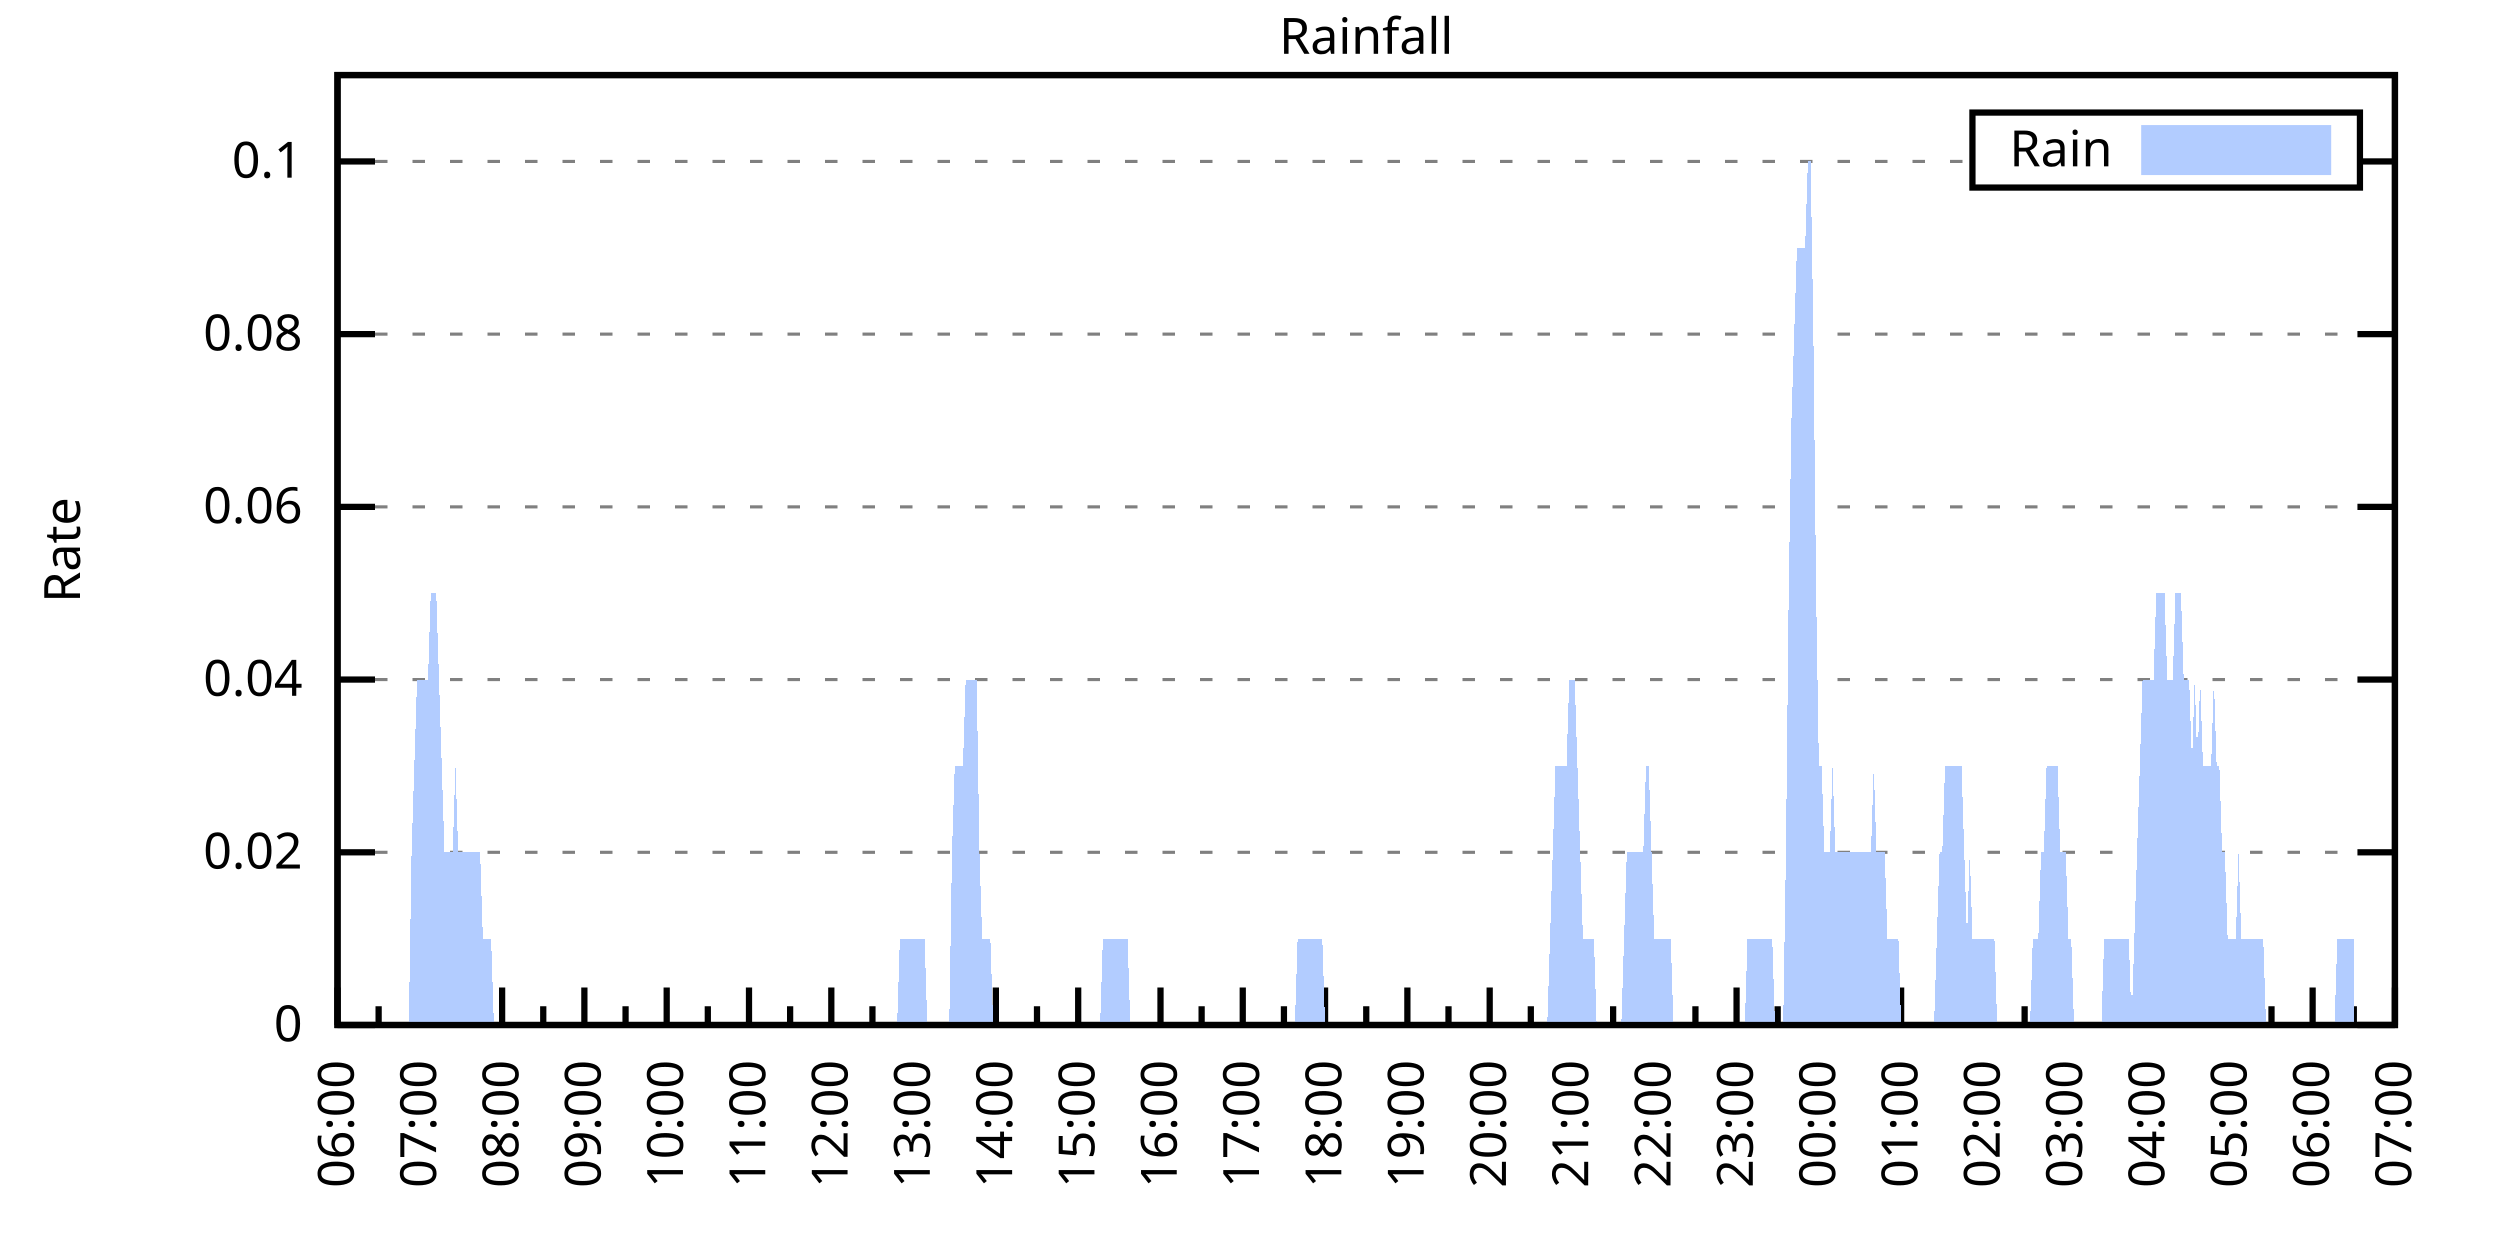
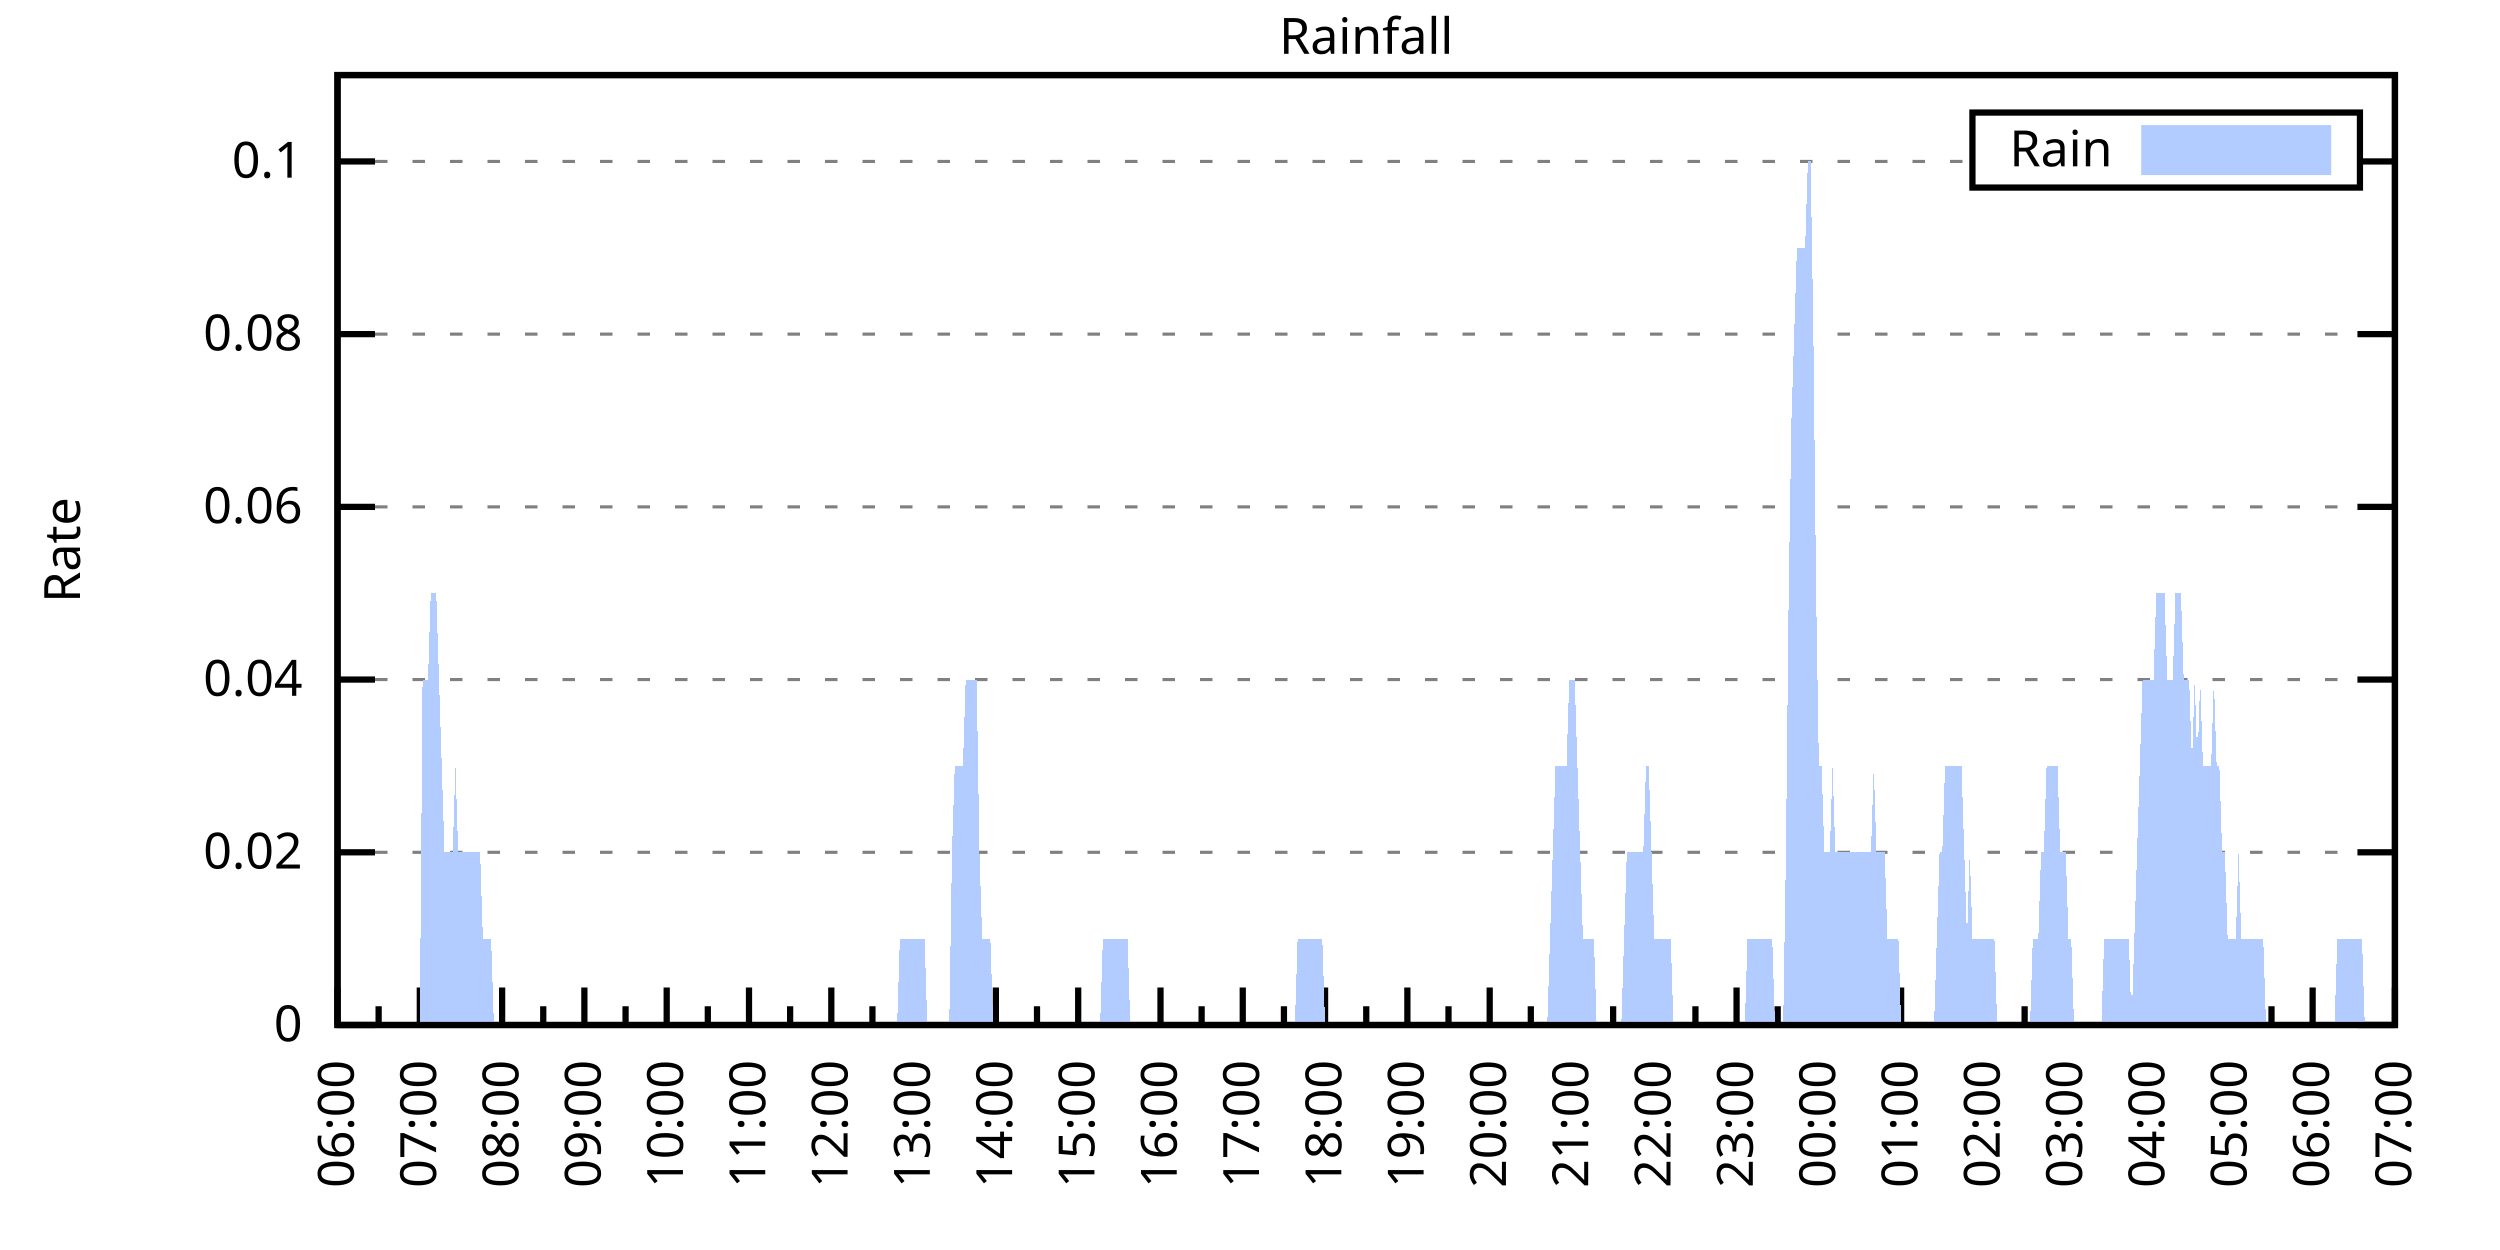
<svg xmlns="http://www.w3.org/2000/svg" xmlns:xlink="http://www.w3.org/1999/xlink" width="400" height="200" viewBox="0 0 400 200">
  <g id="gnuplot_canvas">
    <rect x="0" y="0" width="400" height="200" fill="none" />
    <defs>
      <circle id="gpDot" r="0.5" stroke-width="0.5" stroke="currentColor" />
      <path id="gpPt0" stroke-width="0.333" stroke="currentColor" d="M-1,0 h2 M0,-1 v2" />
      <path id="gpPt1" stroke-width="0.333" stroke="currentColor" d="M-1,-1 L1,1 M1,-1 L-1,1" />
      <path id="gpPt2" stroke-width="0.333" stroke="currentColor" d="M-1,0 L1,0 M0,-1 L0,1 M-1,-1 L1,1 M-1,1 L1,-1" />
      <rect id="gpPt3" stroke-width="0.333" stroke="currentColor" x="-1" y="-1" width="2" height="2" />
      <rect id="gpPt4" stroke-width="0.333" stroke="currentColor" fill="currentColor" x="-1" y="-1" width="2" height="2" />
      <circle id="gpPt5" stroke-width="0.333" stroke="currentColor" cx="0" cy="0" r="1" />
      <use xlink:href="#gpPt5" id="gpPt6" fill="currentColor" stroke="none" />
      <path id="gpPt7" stroke-width="0.333" stroke="currentColor" d="M0,-1.33 L-1.33,0.67 L1.33,0.67 z" />
      <use xlink:href="#gpPt7" id="gpPt8" fill="currentColor" stroke="none" />
      <use xlink:href="#gpPt7" id="gpPt9" stroke="currentColor" transform="rotate(180)" />
      <use xlink:href="#gpPt9" id="gpPt10" fill="currentColor" stroke="none" />
      <use xlink:href="#gpPt3" id="gpPt11" stroke="currentColor" transform="rotate(45)" />
      <use xlink:href="#gpPt11" id="gpPt12" fill="currentColor" stroke="none" />
      <path id="gpPt13" stroke-width="0.333" stroke="currentColor" d="M0,1.330 L1.265,0.411 L0.782,-1.067 L-0.782,-1.076 L-1.265,0.411 z" />
      <use xlink:href="#gpPt13" id="gpPt14" fill="currentColor" stroke="none" />
      <filter id="textbox" filterUnits="objectBoundingBox" x="0" y="0" height="1" width="1">
        <feFlood flood-color="white" flood-opacity="1" result="bgnd" />
        <feComposite in="SourceGraphic" in2="bgnd" operator="atop" />
      </filter>
      <filter id="greybox" filterUnits="objectBoundingBox" x="0" y="0" height="1" width="1">
        <feFlood flood-color="lightgrey" flood-opacity="1" result="grey" />
        <feComposite in="SourceGraphic" in2="grey" operator="atop" />
      </filter>
    </defs>
    <g fill="none" color="white" stroke="currentColor" stroke-width="1.00" stroke-linecap="butt" stroke-linejoin="miter">
</g>
    <g fill="none" color="black" stroke="currentColor" stroke-width="1.00" stroke-linecap="butt" stroke-linejoin="miter">
      <g stroke="none" shape-rendering="crispEdges">
        <polygon fill="rgb(255, 255, 255)" points="54.00,164.00 383.18,164.00 383.18,12.02 54.00,12.02 " />
      </g>
    </g>
    <g fill="none" color="black" stroke="currentColor" stroke-width="1.00" stroke-linecap="butt" stroke-linejoin="miter">
</g>
    <g fill="none" color="black" stroke="black" stroke-width="0.50" stroke-linecap="butt" stroke-linejoin="miter">
</g>
    <g fill="none" color="gray" stroke="currentColor" stroke-width="0.50" stroke-linecap="butt" stroke-linejoin="miter">
      <path stroke="gray" stroke-dasharray="2,4" class="gridline" d="M54.00,164.00 L383.19,164.00  " />
    </g>
    <g fill="none" color="gray" stroke="gray" stroke-width="1.00" stroke-linecap="butt" stroke-linejoin="miter">
</g>
    <g fill="none" color="black" stroke="currentColor" stroke-width="1.00" stroke-linecap="butt" stroke-linejoin="miter">
      <path stroke="black" d="M54.00,164.00 L60.00,164.00 M383.19,164.00 L377.19,164.00  " />
      <g transform="translate(48.40,166.60)" stroke="none" fill="black" font-family="Sans" font-size="8.00" text-anchor="end">
        <text>
          <tspan font-family="Sans"> 0</tspan>
        </text>
      </g>
    </g>
    <g fill="none" color="black" stroke="currentColor" stroke-width="1.00" stroke-linecap="butt" stroke-linejoin="miter">
</g>
    <g fill="none" color="black" stroke="black" stroke-width="0.50" stroke-linecap="butt" stroke-linejoin="miter">
</g>
    <g fill="none" color="gray" stroke="currentColor" stroke-width="0.50" stroke-linecap="butt" stroke-linejoin="miter">
      <path stroke="gray" stroke-dasharray="2,4" class="gridline" d="M54.00,136.37 L383.19,136.37  " />
    </g>
    <g fill="none" color="gray" stroke="gray" stroke-width="1.00" stroke-linecap="butt" stroke-linejoin="miter">
</g>
    <g fill="none" color="black" stroke="currentColor" stroke-width="1.00" stroke-linecap="butt" stroke-linejoin="miter">
      <path stroke="black" d="M54.00,136.37 L60.00,136.37 M383.19,136.37 L377.19,136.37  " />
      <g transform="translate(48.40,138.97)" stroke="none" fill="black" font-family="Sans" font-size="8.00" text-anchor="end">
        <text>
          <tspan font-family="Sans"> 0.02</tspan>
        </text>
      </g>
    </g>
    <g fill="none" color="black" stroke="currentColor" stroke-width="1.00" stroke-linecap="butt" stroke-linejoin="miter">
</g>
    <g fill="none" color="black" stroke="black" stroke-width="0.50" stroke-linecap="butt" stroke-linejoin="miter">
</g>
    <g fill="none" color="gray" stroke="currentColor" stroke-width="0.50" stroke-linecap="butt" stroke-linejoin="miter">
      <path stroke="gray" stroke-dasharray="2,4" class="gridline" d="M54.00,108.73 L383.19,108.73  " />
    </g>
    <g fill="none" color="gray" stroke="gray" stroke-width="1.00" stroke-linecap="butt" stroke-linejoin="miter">
</g>
    <g fill="none" color="black" stroke="currentColor" stroke-width="1.00" stroke-linecap="butt" stroke-linejoin="miter">
      <path stroke="black" d="M54.00,108.73 L60.00,108.73 M383.19,108.73 L377.19,108.73  " />
      <g transform="translate(48.40,111.33)" stroke="none" fill="black" font-family="Sans" font-size="8.00" text-anchor="end">
        <text>
          <tspan font-family="Sans"> 0.04</tspan>
        </text>
      </g>
    </g>
    <g fill="none" color="black" stroke="currentColor" stroke-width="1.00" stroke-linecap="butt" stroke-linejoin="miter">
</g>
    <g fill="none" color="black" stroke="black" stroke-width="0.50" stroke-linecap="butt" stroke-linejoin="miter">
</g>
    <g fill="none" color="gray" stroke="currentColor" stroke-width="0.50" stroke-linecap="butt" stroke-linejoin="miter">
      <path stroke="gray" stroke-dasharray="2,4" class="gridline" d="M54.00,81.10 L383.19,81.10  " />
    </g>
    <g fill="none" color="gray" stroke="gray" stroke-width="1.00" stroke-linecap="butt" stroke-linejoin="miter">
</g>
    <g fill="none" color="black" stroke="currentColor" stroke-width="1.00" stroke-linecap="butt" stroke-linejoin="miter">
      <path stroke="black" d="M54.00,81.10 L60.00,81.10 M383.19,81.10 L377.19,81.10  " />
      <g transform="translate(48.40,83.70)" stroke="none" fill="black" font-family="Sans" font-size="8.00" text-anchor="end">
        <text>
          <tspan font-family="Sans"> 0.06</tspan>
        </text>
      </g>
    </g>
    <g fill="none" color="black" stroke="currentColor" stroke-width="1.00" stroke-linecap="butt" stroke-linejoin="miter">
</g>
    <g fill="none" color="black" stroke="black" stroke-width="0.50" stroke-linecap="butt" stroke-linejoin="miter">
</g>
    <g fill="none" color="gray" stroke="currentColor" stroke-width="0.50" stroke-linecap="butt" stroke-linejoin="miter">
      <path stroke="gray" stroke-dasharray="2,4" class="gridline" d="M54.00,53.46 L383.19,53.46  " />
    </g>
    <g fill="none" color="gray" stroke="gray" stroke-width="1.00" stroke-linecap="butt" stroke-linejoin="miter">
</g>
    <g fill="none" color="black" stroke="currentColor" stroke-width="1.00" stroke-linecap="butt" stroke-linejoin="miter">
      <path stroke="black" d="M54.00,53.46 L60.00,53.46 M383.19,53.46 L377.19,53.46  " />
      <g transform="translate(48.40,56.06)" stroke="none" fill="black" font-family="Sans" font-size="8.00" text-anchor="end">
        <text>
          <tspan font-family="Sans"> 0.08</tspan>
        </text>
      </g>
    </g>
    <g fill="none" color="black" stroke="currentColor" stroke-width="1.00" stroke-linecap="butt" stroke-linejoin="miter">
</g>
    <g fill="none" color="black" stroke="black" stroke-width="0.50" stroke-linecap="butt" stroke-linejoin="miter">
</g>
    <g fill="none" color="gray" stroke="currentColor" stroke-width="0.50" stroke-linecap="butt" stroke-linejoin="miter">
      <path stroke="gray" stroke-dasharray="2,4" class="gridline" d="M54.00,25.83 L315.59,25.83 M377.59,25.83 L383.19,25.83  " />
    </g>
    <g fill="none" color="gray" stroke="gray" stroke-width="1.00" stroke-linecap="butt" stroke-linejoin="miter">
</g>
    <g fill="none" color="black" stroke="currentColor" stroke-width="1.00" stroke-linecap="butt" stroke-linejoin="miter">
      <path stroke="black" d="M54.00,25.83 L60.00,25.83 M383.19,25.83 L377.19,25.83  " />
      <g transform="translate(48.40,28.43)" stroke="none" fill="black" font-family="Sans" font-size="8.00" text-anchor="end">
        <text>
          <tspan font-family="Sans"> 0.1</tspan>
        </text>
      </g>
    </g>
    <g fill="none" color="black" stroke="currentColor" stroke-width="1.00" stroke-linecap="butt" stroke-linejoin="miter">
      <path stroke="black" d="M54.00,164.00 L54.00,158.00  " />
      <g transform="translate(56.60,169.60) rotate(270)" stroke="none" fill="black" font-family="Sans" font-size="8.00" text-anchor="end">
        <text>
          <tspan font-family="Sans">06:00</tspan>
        </text>
      </g>
    </g>
    <g fill="none" color="black" stroke="currentColor" stroke-width="1.00" stroke-linecap="butt" stroke-linejoin="miter">
      <path stroke="black" d="M60.58,164.00 L60.58,161.00 M67.17,164.00 L67.17,158.00  " />
      <g transform="translate(69.77,169.60) rotate(270)" stroke="none" fill="black" font-family="Sans" font-size="8.00" text-anchor="end">
        <text>
          <tspan font-family="Sans">07:00</tspan>
        </text>
      </g>
    </g>
    <g fill="none" color="black" stroke="currentColor" stroke-width="1.00" stroke-linecap="butt" stroke-linejoin="miter">
      <path stroke="black" d="M73.75,164.00 L73.75,161.00 M80.34,164.00 L80.34,158.00  " />
      <g transform="translate(82.94,169.60) rotate(270)" stroke="none" fill="black" font-family="Sans" font-size="8.00" text-anchor="end">
        <text>
          <tspan font-family="Sans">08:00</tspan>
        </text>
      </g>
    </g>
    <g fill="none" color="black" stroke="currentColor" stroke-width="1.00" stroke-linecap="butt" stroke-linejoin="miter">
      <path stroke="black" d="M86.92,164.00 L86.92,161.00 M93.50,164.00 L93.50,158.00  " />
      <g transform="translate(96.10,169.60) rotate(270)" stroke="none" fill="black" font-family="Sans" font-size="8.00" text-anchor="end">
        <text>
          <tspan font-family="Sans">09:00</tspan>
        </text>
      </g>
    </g>
    <g fill="none" color="black" stroke="currentColor" stroke-width="1.00" stroke-linecap="butt" stroke-linejoin="miter">
      <path stroke="black" d="M100.09,164.00 L100.09,161.00 M106.67,164.00 L106.67,158.00  " />
      <g transform="translate(109.27,169.60) rotate(270)" stroke="none" fill="black" font-family="Sans" font-size="8.00" text-anchor="end">
        <text>
          <tspan font-family="Sans">10:00</tspan>
        </text>
      </g>
    </g>
    <g fill="none" color="black" stroke="currentColor" stroke-width="1.00" stroke-linecap="butt" stroke-linejoin="miter">
      <path stroke="black" d="M113.25,164.00 L113.25,161.00 M119.84,164.00 L119.84,158.00  " />
      <g transform="translate(122.44,169.60) rotate(270)" stroke="none" fill="black" font-family="Sans" font-size="8.00" text-anchor="end">
        <text>
          <tspan font-family="Sans">11:00</tspan>
        </text>
      </g>
    </g>
    <g fill="none" color="black" stroke="currentColor" stroke-width="1.00" stroke-linecap="butt" stroke-linejoin="miter">
      <path stroke="black" d="M126.42,164.00 L126.42,161.00 M133.01,164.00 L133.01,158.00  " />
      <g transform="translate(135.61,169.60) rotate(270)" stroke="none" fill="black" font-family="Sans" font-size="8.00" text-anchor="end">
        <text>
          <tspan font-family="Sans">12:00</tspan>
        </text>
      </g>
    </g>
    <g fill="none" color="black" stroke="currentColor" stroke-width="1.00" stroke-linecap="butt" stroke-linejoin="miter">
      <path stroke="black" d="M139.59,164.00 L139.59,161.00 M146.17,164.00 L146.17,158.00  " />
      <g transform="translate(148.77,169.60) rotate(270)" stroke="none" fill="black" font-family="Sans" font-size="8.00" text-anchor="end">
        <text>
          <tspan font-family="Sans">13:00</tspan>
        </text>
      </g>
    </g>
    <g fill="none" color="black" stroke="currentColor" stroke-width="1.00" stroke-linecap="butt" stroke-linejoin="miter">
      <path stroke="black" d="M152.76,164.00 L152.76,161.00 M159.34,164.00 L159.34,158.00  " />
      <g transform="translate(161.94,169.60) rotate(270)" stroke="none" fill="black" font-family="Sans" font-size="8.00" text-anchor="end">
        <text>
          <tspan font-family="Sans">14:00</tspan>
        </text>
      </g>
    </g>
    <g fill="none" color="black" stroke="currentColor" stroke-width="1.00" stroke-linecap="butt" stroke-linejoin="miter">
      <path stroke="black" d="M165.92,164.00 L165.92,161.00 M172.51,164.00 L172.51,158.00  " />
      <g transform="translate(175.11,169.60) rotate(270)" stroke="none" fill="black" font-family="Sans" font-size="8.00" text-anchor="end">
        <text>
          <tspan font-family="Sans">15:00</tspan>
        </text>
      </g>
    </g>
    <g fill="none" color="black" stroke="currentColor" stroke-width="1.00" stroke-linecap="butt" stroke-linejoin="miter">
      <path stroke="black" d="M179.09,164.00 L179.09,161.00 M185.68,164.00 L185.68,158.00  " />
      <g transform="translate(188.28,169.60) rotate(270)" stroke="none" fill="black" font-family="Sans" font-size="8.00" text-anchor="end">
        <text>
          <tspan font-family="Sans">16:00</tspan>
        </text>
      </g>
    </g>
    <g fill="none" color="black" stroke="currentColor" stroke-width="1.00" stroke-linecap="butt" stroke-linejoin="miter">
      <path stroke="black" d="M192.26,164.00 L192.26,161.00 M198.84,164.00 L198.84,158.00  " />
      <g transform="translate(201.44,169.60) rotate(270)" stroke="none" fill="black" font-family="Sans" font-size="8.00" text-anchor="end">
        <text>
          <tspan font-family="Sans">17:00</tspan>
        </text>
      </g>
    </g>
    <g fill="none" color="black" stroke="currentColor" stroke-width="1.00" stroke-linecap="butt" stroke-linejoin="miter">
      <path stroke="black" d="M205.43,164.00 L205.43,161.00 M212.01,164.00 L212.01,158.00  " />
      <g transform="translate(214.61,169.60) rotate(270)" stroke="none" fill="black" font-family="Sans" font-size="8.00" text-anchor="end">
        <text>
          <tspan font-family="Sans">18:00</tspan>
        </text>
      </g>
    </g>
    <g fill="none" color="black" stroke="currentColor" stroke-width="1.00" stroke-linecap="butt" stroke-linejoin="miter">
      <path stroke="black" d="M218.60,164.00 L218.60,161.00 M225.18,164.00 L225.18,158.00  " />
      <g transform="translate(227.78,169.60) rotate(270)" stroke="none" fill="black" font-family="Sans" font-size="8.00" text-anchor="end">
        <text>
          <tspan font-family="Sans">19:00</tspan>
        </text>
      </g>
    </g>
    <g fill="none" color="black" stroke="currentColor" stroke-width="1.00" stroke-linecap="butt" stroke-linejoin="miter">
      <path stroke="black" d="M231.76,164.00 L231.76,161.00 M238.35,164.00 L238.35,158.00  " />
      <g transform="translate(240.95,169.60) rotate(270)" stroke="none" fill="black" font-family="Sans" font-size="8.00" text-anchor="end">
        <text>
          <tspan font-family="Sans">20:00</tspan>
        </text>
      </g>
    </g>
    <g fill="none" color="black" stroke="currentColor" stroke-width="1.00" stroke-linecap="butt" stroke-linejoin="miter">
      <path stroke="black" d="M244.93,164.00 L244.93,161.00 M251.51,164.00 L251.51,158.00  " />
      <g transform="translate(254.11,169.60) rotate(270)" stroke="none" fill="black" font-family="Sans" font-size="8.00" text-anchor="end">
        <text>
          <tspan font-family="Sans">21:00</tspan>
        </text>
      </g>
    </g>
    <g fill="none" color="black" stroke="currentColor" stroke-width="1.00" stroke-linecap="butt" stroke-linejoin="miter">
      <path stroke="black" d="M258.10,164.00 L258.10,161.00 M264.68,164.00 L264.68,158.00  " />
      <g transform="translate(267.28,169.60) rotate(270)" stroke="none" fill="black" font-family="Sans" font-size="8.00" text-anchor="end">
        <text>
          <tspan font-family="Sans">22:00</tspan>
        </text>
      </g>
    </g>
    <g fill="none" color="black" stroke="currentColor" stroke-width="1.00" stroke-linecap="butt" stroke-linejoin="miter">
      <path stroke="black" d="M271.27,164.00 L271.27,161.00 M277.85,164.00 L277.85,158.00  " />
      <g transform="translate(280.45,169.60) rotate(270)" stroke="none" fill="black" font-family="Sans" font-size="8.00" text-anchor="end">
        <text>
          <tspan font-family="Sans">23:00</tspan>
        </text>
      </g>
    </g>
    <g fill="none" color="black" stroke="currentColor" stroke-width="1.00" stroke-linecap="butt" stroke-linejoin="miter">
      <path stroke="black" d="M284.43,164.00 L284.43,161.00 M291.02,164.00 L291.02,158.00  " />
      <g transform="translate(293.62,169.60) rotate(270)" stroke="none" fill="black" font-family="Sans" font-size="8.00" text-anchor="end">
        <text>
          <tspan font-family="Sans">00:00</tspan>
        </text>
      </g>
    </g>
    <g fill="none" color="black" stroke="currentColor" stroke-width="1.00" stroke-linecap="butt" stroke-linejoin="miter">
      <path stroke="black" d="M297.60,164.00 L297.60,161.00 M304.18,164.00 L304.18,158.00  " />
      <g transform="translate(306.78,169.60) rotate(270)" stroke="none" fill="black" font-family="Sans" font-size="8.00" text-anchor="end">
        <text>
          <tspan font-family="Sans">01:00</tspan>
        </text>
      </g>
    </g>
    <g fill="none" color="black" stroke="currentColor" stroke-width="1.00" stroke-linecap="butt" stroke-linejoin="miter">
      <path stroke="black" d="M310.77,164.00 L310.77,161.00 M317.35,164.00 L317.35,158.00  " />
      <g transform="translate(319.95,169.60) rotate(270)" stroke="none" fill="black" font-family="Sans" font-size="8.00" text-anchor="end">
        <text>
          <tspan font-family="Sans">02:00</tspan>
        </text>
      </g>
    </g>
    <g fill="none" color="black" stroke="currentColor" stroke-width="1.00" stroke-linecap="butt" stroke-linejoin="miter">
      <path stroke="black" d="M323.94,164.00 L323.94,161.00 M330.52,164.00 L330.52,158.00  " />
      <g transform="translate(333.12,169.60) rotate(270)" stroke="none" fill="black" font-family="Sans" font-size="8.00" text-anchor="end">
        <text>
          <tspan font-family="Sans">03:00</tspan>
        </text>
      </g>
    </g>
    <g fill="none" color="black" stroke="currentColor" stroke-width="1.00" stroke-linecap="butt" stroke-linejoin="miter">
      <path stroke="black" d="M337.10,164.00 L337.10,161.00 M343.69,164.00 L343.69,158.00  " />
      <g transform="translate(346.29,169.60) rotate(270)" stroke="none" fill="black" font-family="Sans" font-size="8.00" text-anchor="end">
        <text>
          <tspan font-family="Sans">04:00</tspan>
        </text>
      </g>
    </g>
    <g fill="none" color="black" stroke="currentColor" stroke-width="1.00" stroke-linecap="butt" stroke-linejoin="miter">
      <path stroke="black" d="M350.27,164.00 L350.27,161.00 M356.85,164.00 L356.85,158.00  " />
      <g transform="translate(359.45,169.60) rotate(270)" stroke="none" fill="black" font-family="Sans" font-size="8.00" text-anchor="end">
        <text>
          <tspan font-family="Sans">05:00</tspan>
        </text>
      </g>
    </g>
    <g fill="none" color="black" stroke="currentColor" stroke-width="1.00" stroke-linecap="butt" stroke-linejoin="miter">
      <path stroke="black" d="M363.44,164.00 L363.44,161.00 M370.02,164.00 L370.02,158.00  " />
      <g transform="translate(372.62,169.60) rotate(270)" stroke="none" fill="black" font-family="Sans" font-size="8.00" text-anchor="end">
        <text>
          <tspan font-family="Sans">06:00</tspan>
        </text>
      </g>
    </g>
    <g fill="none" color="black" stroke="currentColor" stroke-width="1.00" stroke-linecap="butt" stroke-linejoin="miter">
      <path stroke="black" d="M376.61,164.00 L376.61,161.00 M383.19,164.00 L383.19,158.00  " />
      <g transform="translate(385.79,169.60) rotate(270)" stroke="none" fill="black" font-family="Sans" font-size="8.00" text-anchor="end">
        <text>
          <tspan font-family="Sans">07:00</tspan>
        </text>
      </g>
    </g>
    <g fill="none" color="black" stroke="currentColor" stroke-width="1.00" stroke-linecap="butt" stroke-linejoin="miter">
</g>
    <g fill="none" color="black" stroke="currentColor" stroke-width="1.00" stroke-linecap="butt" stroke-linejoin="miter">
      <path stroke="black" d="M54.00,12.01 L54.00,164.00 L383.19,164.00 L383.19,12.01 L54.00,12.01 Z  " />
    </g>
    <g fill="none" color="black" stroke="currentColor" stroke-width="1.00" stroke-linecap="butt" stroke-linejoin="miter">
      <g transform="translate(12.80,88.01) rotate(270)" stroke="none" fill="black" font-family="Sans" font-size="8.00" text-anchor="middle">
        <text>
          <tspan font-family="Sans">Rate</tspan>
        </text>
      </g>
    </g>
    <g fill="none" color="black" stroke="currentColor" stroke-width="1.00" stroke-linecap="butt" stroke-linejoin="miter">
</g>
    <g fill="none" color="black" stroke="currentColor" stroke-width="1.00" stroke-linecap="butt" stroke-linejoin="miter">
      <path stroke="black" d="M315.59,30.01 L315.59,18.01 L377.59,18.01 L377.59,30.01 L315.59,30.01 Z  " />
    </g>
    <g id="Rainfall_plot_1">
      <g fill="none" color="white" stroke="black" stroke-width="2.00" stroke-linecap="butt" stroke-linejoin="miter">
</g>
      <g fill="none" color="black" stroke="currentColor" stroke-width="2.00" stroke-linecap="butt" stroke-linejoin="miter">
        <g transform="translate(337.99,26.61)" stroke="none" fill="black" font-family="Sans" font-size="8.00" text-anchor="end">
          <text>
            <tspan font-family="Sans">Rain</tspan>
          </text>
        </g>
      </g>
      <g fill="none" color="black" stroke="currentColor" stroke-width="2.00" stroke-linecap="butt" stroke-linejoin="miter">
        <g stroke="none" shape-rendering="crispEdges">
          <polygon fill="rgb(178, 204, 255)" points="343.59,27.01 371.99,27.01 371.99,21.01 343.59,21.01 " />
        </g>
        <path stroke="rgb(178, 204, 255)" d="M343.59,27.01 L371.99,27.01 L371.99,21.01 L343.59,21.01 L343.59,27.01 Z  " />
      </g>
      <g fill="none" color="black" stroke="currentColor" stroke-width="2.00" stroke-linecap="butt" stroke-linejoin="miter">
        <g stroke="none" shape-rendering="crispEdges">
-           <polygon fill="rgb(178, 204, 255)" points="61.02,164.00 61.46,164.00 61.90,164.00 62.34,164.00 62.78,164.00 63.22,164.00 63.66,164.00 64.10,164.00 64.53,164.00 64.97,164.00 65.41,164.00 65.85,136.37 66.29,122.55 66.73,108.73 67.17,108.73 67.61,108.73 68.05,108.73 68.48,108.73 68.92,94.91 69.36,94.91 69.80,94.91 70.24,108.73 70.68,122.55 71.12,136.37 71.56,136.37 72.00,136.37 72.43,136.37 72.87,122.55 73.31,136.37 73.75,136.37 74.19,136.37 74.63,136.37 75.07,136.37 75.51,136.37 75.95,136.37 76.38,136.37 76.82,136.37 77.26,150.18 77.70,150.18 78.14,150.18 78.58,150.18 79.02,164.00 79.46,164.00 79.90,164.00 80.34,164.00 80.77,164.00 81.21,164.00 81.65,164.00 82.09,164.00 82.53,164.00 82.97,164.00 83.41,164.00 83.85,164.00 84.29,164.00 84.72,164.00 85.16,164.00 85.60,164.00 86.04,164.00 86.48,164.00 86.92,164.00 87.36,164.00 87.80,164.00 88.24,164.00 88.67,164.00 89.11,164.00 89.55,164.00 89.99,164.00 90.43,164.00 90.87,164.00 91.31,164.00 91.75,164.00 92.19,164.00 92.62,164.00 93.06,164.00 93.50,164.00 93.94,164.00 94.38,164.00 94.82,164.00 95.26,164.00 95.70,164.00 96.14,164.00 96.58,164.00 97.01,164.00 97.45,164.00 97.89,164.00 98.33,164.00 98.77,164.00 99.21,164.00 99.65,164.00 100.09,164.00 100.53,164.00 100.96,164.00 101.40,164.00 101.84,164.00 102.28,164.00 102.72,164.00 103.16,164.00 103.60,164.00 104.04,164.00 104.48,164.00 104.91,164.00 105.35,164.00 105.79,164.00 106.23,164.00 106.67,164.00 107.11,164.00 107.55,164.00 107.99,164.00 108.43,164.00 108.87,164.00 109.30,164.00 109.74,164.00 110.18,164.00 110.62,164.00 111.06,164.00 111.50,164.00 111.94,164.00 112.38,164.00 112.82,164.00 113.25,164.00 113.69,164.00 114.13,164.00 114.57,164.00 115.01,164.00 115.45,164.00 115.89,164.00 116.33,164.00 116.77,164.00 117.20,164.00 117.64,164.00 118.08,164.00 118.52,164.00 118.96,164.00 119.40,164.00 119.84,164.00 120.28,164.00 120.72,164.00 121.15,164.00 121.59,164.00 122.03,164.00 122.47,164.00 122.91,164.00 123.35,164.00 123.79,164.00 124.23,164.00 124.67,164.00 125.11,164.00 125.54,164.00 125.98,164.00 126.42,164.00 126.86,164.00 127.30,164.00 127.74,164.00 128.18,164.00 128.62,164.00 129.06,164.00 129.49,164.00 129.93,164.00 130.37,164.00 130.81,164.00 131.25,164.00 131.69,164.00 132.13,164.00 132.57,164.00 133.01,164.00 133.44,164.00 133.88,164.00 134.32,164.00 134.76,164.00 135.20,164.00 135.64,164.00 136.08,164.00 136.52,164.00 136.96,164.00 137.39,164.00 137.83,164.00 138.27,164.00 138.71,164.00 139.15,164.00 139.59,164.00 140.03,164.00 140.47,164.00 140.91,164.00 141.35,164.00 141.78,164.00 142.22,164.00 142.66,164.00 143.10,164.00 143.54,164.00 143.98,150.18 144.42,150.18 144.86,150.18 145.30,150.18 145.73,150.18 146.17,150.18 146.61,150.18 147.05,150.18 147.49,150.18 147.93,150.18 148.37,164.00 148.81,164.00 149.25,164.00 149.68,164.00 150.12,164.00 150.56,164.00 151.00,164.00 151.44,164.00 151.88,164.00 152.32,136.37 152.76,122.55 153.20,122.55 153.63,122.55 154.07,122.55 154.51,108.73 154.95,108.73 155.39,108.73 155.83,108.73 156.27,108.73 156.71,136.37 157.15,150.18 157.59,150.18 158.02,150.18 158.46,150.18 158.90,164.00 159.34,164.00 159.78,164.00 160.22,164.00 160.66,164.00 161.10,164.00 161.54,164.00 161.97,164.00 162.41,164.00 162.85,164.00 163.29,164.00 163.73,164.00 164.17,164.00 164.61,164.00 165.05,164.00 165.49,164.00 165.92,164.00 166.36,164.00 166.80,164.00 167.24,164.00 167.68,164.00 168.12,164.00 168.56,164.00 169.00,164.00 169.44,164.00 169.87,164.00 170.31,164.00 170.75,164.00 171.19,164.00 171.63,164.00 172.07,164.00 172.51,164.00 172.95,164.00 173.39,164.00 173.83,164.00 174.26,164.00 174.70,164.00 175.14,164.00 175.58,164.00 176.02,164.00 176.46,150.18 176.90,150.18 177.34,150.18 177.78,150.18 178.21,150.18 178.65,150.18 179.09,150.18 179.53,150.18 179.97,150.18 180.41,150.18 180.85,164.00 181.29,164.00 181.73,164.00 182.16,164.00 182.60,164.00 183.04,164.00 183.48,164.00 183.92,164.00 184.36,164.00 184.80,164.00 185.24,164.00 185.68,164.00 186.11,164.00 186.55,164.00 186.99,164.00 187.43,164.00 187.87,164.00 188.31,164.00 188.75,164.00 189.19,164.00 189.63,164.00 190.07,164.00 190.50,164.00 190.94,164.00 191.38,164.00 191.82,164.00 192.26,164.00 192.70,164.00 193.14,164.00 193.58,164.00 194.02,164.00 194.45,164.00 194.89,164.00 195.33,164.00 195.77,164.00 196.21,164.00 196.65,164.00 197.09,164.00 197.53,164.00 197.97,164.00 198.40,164.00 198.84,164.00 199.28,164.00 199.72,164.00 200.16,164.00 200.60,164.00 201.04,164.00 201.48,164.00 201.92,164.00 202.35,164.00 202.79,164.00 203.23,164.00 203.67,164.00 204.11,164.00 204.55,164.00 204.99,164.00 205.43,164.00 205.87,164.00 206.31,164.00 206.74,164.00 207.18,164.00 207.62,150.18 208.06,150.18 208.50,150.18 208.94,150.18 209.38,150.18 209.82,150.18 210.26,150.18 210.69,150.18 211.13,150.18 211.57,150.18 212.01,164.00 212.45,164.00 212.89,164.00 213.33,164.00 213.77,164.00 214.21,164.00 214.64,164.00 215.08,164.00 215.52,164.00 215.96,164.00 216.40,164.00 216.84,164.00 217.28,164.00 217.72,164.00 218.16,164.00 218.60,164.00 219.03,164.00 219.47,164.00 219.91,164.00 220.35,164.00 220.79,164.00 221.23,164.00 221.67,164.00 222.11,164.00 222.55,164.00 222.98,164.00 223.42,164.00 223.86,164.00 224.30,164.00 224.74,164.00 225.18,164.00 225.62,164.00 226.06,164.00 226.50,164.00 226.93,164.00 227.37,164.00 227.81,164.00 228.25,164.00 228.69,164.00 229.13,164.00 229.57,164.00 230.01,164.00 230.45,164.00 230.88,164.00 231.32,164.00 231.76,164.00 232.20,164.00 232.64,164.00 233.08,164.00 233.52,164.00 233.96,164.00 234.40,164.00 234.84,164.00 235.27,164.00 235.71,164.00 236.15,164.00 236.59,164.00 237.03,164.00 237.47,164.00 237.91,164.00 238.35,164.00 238.79,164.00 239.22,164.00 239.66,164.00 240.10,164.00 240.54,164.00 240.98,164.00 241.42,164.00 241.86,164.00 242.30,164.00 242.74,164.00 243.17,164.00 243.61,164.00 244.05,164.00 244.49,164.00 244.93,164.00 245.37,164.00 245.81,164.00 246.25,164.00 246.69,164.00 247.12,164.00 247.56,164.00 248.00,150.18 248.44,136.37 248.88,122.55 249.32,122.55 249.76,122.55 250.20,122.55 250.64,122.55 251.08,108.73 251.51,108.73 251.95,108.73 252.39,122.55 252.83,136.37 253.27,150.18 253.71,150.18 254.15,150.18 254.59,150.18 255.03,150.18 255.46,164.00 255.90,164.00 256.34,164.00 256.78,164.00 257.22,164.00 257.66,164.00 258.10,164.00 258.54,164.00 258.98,164.00 259.41,164.00 259.85,150.18 260.29,136.37 260.73,136.37 261.17,136.37 261.61,136.37 262.05,136.37 262.49,136.37 262.93,136.37 263.36,122.55 263.80,122.55 264.24,136.37 264.68,150.18 265.12,150.18 265.56,150.18 266.00,150.18 266.44,150.18 266.88,150.18 267.32,150.18 267.75,164.00 268.19,164.00 268.63,164.00 269.07,164.00 269.51,164.00 269.95,164.00 270.39,164.00 270.83,164.00 271.27,164.00 271.70,164.00 272.14,164.00 272.58,164.00 273.02,164.00 273.46,164.00 273.90,164.00 274.34,164.00 274.78,164.00 275.22,164.00 275.65,164.00 276.09,164.00 276.53,164.00 276.97,164.00 277.41,164.00 277.85,164.00 278.29,164.00 278.73,164.00 279.17,164.00 279.60,150.18 280.04,150.18 280.48,150.18 280.92,150.18 281.36,150.18 281.80,150.18 282.24,150.18 282.68,150.18 283.12,150.18 283.56,150.18 283.99,164.00 284.43,164.00 284.87,164.00 285.31,164.00 285.75,136.37 286.19,94.91 286.63,67.28 287.07,53.46 287.51,39.64 287.94,39.64 288.38,39.64 288.82,39.64 289.26,25.83 289.70,25.83 290.14,53.46 290.58,94.91 291.02,122.55 291.46,122.55 291.89,136.37 292.33,136.37 292.77,136.37 293.21,122.55 293.65,136.37 294.09,136.37 294.53,136.37 294.97,136.37 295.41,136.37 295.84,136.37 296.28,136.37 296.72,136.37 297.16,136.37 297.60,136.37 298.04,136.37 298.48,136.37 298.92,136.37 299.36,136.37 299.80,122.55 300.23,136.37 300.67,136.37 301.11,136.37 301.55,136.37 301.99,150.18 302.43,150.18 302.87,150.18 303.31,150.18 303.75,150.18 304.18,164.00 304.62,164.00 305.06,164.00 305.50,164.00 305.94,164.00 306.38,164.00 306.82,164.00 307.26,164.00 307.70,164.00 308.13,164.00 308.57,164.00 309.01,164.00 309.45,164.00 309.89,150.18 310.33,136.37 310.77,136.37 311.21,122.55 311.65,122.55 312.08,122.55 312.52,122.55 312.96,122.55 313.40,122.55 313.84,122.55 314.28,136.37 314.72,150.18 315.16,136.37 315.60,150.18 316.04,150.18 316.47,150.18 316.91,150.18 317.35,150.18 317.79,150.18 318.23,150.18 318.67,150.18 319.11,150.18 319.55,164.00 319.99,164.00 320.42,164.00 320.86,164.00 321.30,164.00 321.74,164.00 322.18,164.00 322.62,164.00 323.06,164.00 323.50,164.00 323.94,164.00 324.37,164.00 324.81,164.00 325.25,150.18 325.69,150.18 326.13,150.18 326.57,136.37 327.01,136.37 327.45,122.55 327.89,122.55 328.33,122.55 328.76,122.55 329.20,122.55 329.64,136.37 330.08,136.37 330.52,136.37 330.96,150.18 331.40,150.18 331.84,164.00 332.28,164.00 332.71,164.00 333.15,164.00 333.59,164.00 334.03,164.00 334.47,164.00 334.91,164.00 335.35,164.00 335.79,164.00 336.23,164.00 336.66,150.18 337.10,150.18 337.54,150.18 337.98,150.18 338.42,150.18 338.86,150.18 339.30,150.18 339.74,150.18 340.18,150.18 340.61,150.18 341.05,164.00 341.49,150.18 341.93,136.37 342.37,122.55 342.81,108.73 343.25,108.73 343.69,108.73 344.13,108.73 344.57,108.73 345.00,94.91 345.44,94.91 345.88,94.91 346.32,94.91 346.76,108.73 347.20,108.73 347.64,108.73 348.08,94.91 348.52,94.91 348.95,94.91 349.39,108.73 349.83,108.73 350.27,108.73 350.71,122.55 351.15,108.73 351.59,122.55 352.03,108.73 352.47,122.55 352.90,122.55 353.34,122.55 353.78,122.55 354.22,108.73 354.66,122.55 355.10,122.55 355.54,136.37 355.98,136.37 356.42,150.18 356.85,150.18 357.29,150.18 357.73,150.18 358.17,136.37 358.61,150.18 359.05,150.18 359.49,150.18 359.93,150.18 360.37,150.18 360.81,150.18 361.24,150.18 361.68,150.18 362.12,150.18 362.56,164.00 363.00,164.00 363.44,164.00 363.88,164.00 364.32,164.00 364.76,164.00 365.19,164.00 365.63,164.00 366.07,164.00 366.51,164.00 366.95,164.00 367.39,164.00 367.83,164.00 368.27,164.00 368.71,164.00 369.14,164.00 369.58,164.00 370.02,164.00 370.46,164.00 370.90,164.00 371.34,164.00 371.78,164.00 372.22,164.00 372.66,164.00 373.09,164.00 373.53,164.00 373.97,150.18 374.41,150.18 374.85,150.18 375.29,150.18 375.73,150.18 376.17,150.18 376.61,150.18 376.61,164.00 61.02,164.00 " />
+           <polygon fill="rgb(178, 204, 255)" points="63.22,164.00 63.66,164.00 64.10,164.00 64.53,164.00 64.97,164.00 65.41,164.00 65.85,164.00 66.29,164.00 66.73,164.00 67.17,164.00 67.61,108.73 68.05,108.73 68.48,108.73 68.92,94.91 69.36,94.91 69.80,94.91 70.24,108.73 70.68,122.55 71.12,136.37 71.56,136.37 72.00,136.37 72.43,136.37 72.87,122.55 73.31,136.37 73.75,136.37 74.19,136.37 74.63,136.37 75.07,136.37 75.51,136.37 75.95,136.37 76.38,136.37 76.82,136.37 77.26,150.18 77.70,150.18 78.14,150.18 78.58,150.18 79.02,164.00 79.46,164.00 79.90,164.00 80.34,164.00 80.77,164.00 81.21,164.00 81.65,164.00 82.09,164.00 82.53,164.00 82.97,164.00 83.41,164.00 83.85,164.00 84.29,164.00 84.72,164.00 85.16,164.00 85.60,164.00 86.04,164.00 86.48,164.00 86.92,164.00 87.36,164.00 87.80,164.00 88.24,164.00 88.67,164.00 89.11,164.00 89.55,164.00 89.99,164.00 90.43,164.00 90.87,164.00 91.31,164.00 91.75,164.00 92.19,164.00 92.62,164.00 93.06,164.00 93.50,164.00 93.94,164.00 94.38,164.00 94.82,164.00 95.26,164.00 95.70,164.00 96.14,164.00 96.58,164.00 97.01,164.00 97.45,164.00 97.89,164.00 98.33,164.00 98.77,164.00 99.21,164.00 99.65,164.00 100.09,164.00 100.53,164.00 100.96,164.00 101.40,164.00 101.84,164.00 102.28,164.00 102.72,164.00 103.16,164.00 103.60,164.00 104.04,164.00 104.48,164.00 104.91,164.00 105.35,164.00 105.79,164.00 106.23,164.00 106.67,164.00 107.11,164.00 107.55,164.00 107.99,164.00 108.43,164.00 108.87,164.00 109.30,164.00 109.74,164.00 110.18,164.00 110.62,164.00 111.06,164.00 111.50,164.00 111.94,164.00 112.38,164.00 112.82,164.00 113.25,164.00 113.69,164.00 114.13,164.00 114.57,164.00 115.01,164.00 115.45,164.00 115.89,164.00 116.33,164.00 116.77,164.00 117.20,164.00 117.64,164.00 118.08,164.00 118.52,164.00 118.96,164.00 119.40,164.00 119.84,164.00 120.28,164.00 120.72,164.00 121.15,164.00 121.59,164.00 122.03,164.00 122.47,164.00 122.91,164.00 123.35,164.00 123.79,164.00 124.23,164.00 124.67,164.00 125.11,164.00 125.54,164.00 125.98,164.00 126.42,164.00 126.86,164.00 127.30,164.00 127.74,164.00 128.18,164.00 128.62,164.00 129.06,164.00 129.49,164.00 129.93,164.00 130.37,164.00 130.81,164.00 131.25,164.00 131.69,164.00 132.13,164.00 132.57,164.00 133.01,164.00 133.44,164.00 133.88,164.00 134.32,164.00 134.76,164.00 135.20,164.00 135.64,164.00 136.08,164.00 136.52,164.00 136.96,164.00 137.39,164.00 137.83,164.00 138.27,164.00 138.71,164.00 139.15,164.00 139.59,164.00 140.03,164.00 140.47,164.00 140.91,164.00 141.35,164.00 141.78,164.00 142.22,164.00 142.66,164.00 143.10,164.00 143.54,164.00 143.98,150.18 144.42,150.18 144.86,150.18 145.30,150.18 145.73,150.18 146.17,150.18 146.61,150.18 147.05,150.18 147.49,150.18 147.93,150.18 148.37,164.00 148.81,164.00 149.25,164.00 149.68,164.00 150.12,164.00 150.56,164.00 151.00,164.00 151.44,164.00 151.88,164.00 152.32,136.37 152.76,122.55 153.20,122.55 153.63,122.55 154.07,122.55 154.51,108.73 154.95,108.73 155.39,108.73 155.83,108.73 156.27,108.73 156.71,136.37 157.15,150.18 157.59,150.18 158.02,150.18 158.46,150.18 158.90,164.00 159.34,164.00 159.78,164.00 160.22,164.00 160.66,164.00 161.10,164.00 161.54,164.00 161.97,164.00 162.41,164.00 162.85,164.00 163.29,164.00 163.73,164.00 164.17,164.00 164.61,164.00 165.05,164.00 165.49,164.00 165.92,164.00 166.36,164.00 166.80,164.00 167.24,164.00 167.68,164.00 168.12,164.00 168.56,164.00 169.00,164.00 169.44,164.00 169.87,164.00 170.31,164.00 170.75,164.00 171.19,164.00 171.63,164.00 172.07,164.00 172.51,164.00 172.95,164.00 173.39,164.00 173.83,164.00 174.26,164.00 174.70,164.00 175.14,164.00 175.58,164.00 176.02,164.00 176.46,150.18 176.90,150.18 177.34,150.18 177.78,150.18 178.21,150.18 178.65,150.18 179.09,150.18 179.53,150.18 179.97,150.18 180.41,150.18 180.85,164.00 181.29,164.00 181.73,164.00 182.16,164.00 182.60,164.00 183.04,164.00 183.48,164.00 183.92,164.00 184.36,164.00 184.80,164.00 185.24,164.00 185.68,164.00 186.11,164.00 186.55,164.00 186.99,164.00 187.43,164.00 187.87,164.00 188.31,164.00 188.75,164.00 189.19,164.00 189.63,164.00 190.07,164.00 190.50,164.00 190.94,164.00 191.38,164.00 191.82,164.00 192.26,164.00 192.70,164.00 193.14,164.00 193.58,164.00 194.02,164.00 194.45,164.00 194.89,164.00 195.33,164.00 195.77,164.00 196.21,164.00 196.65,164.00 197.09,164.00 197.53,164.00 197.97,164.00 198.40,164.00 198.84,164.00 199.28,164.00 199.72,164.00 200.16,164.00 200.60,164.00 201.04,164.00 201.48,164.00 201.92,164.00 202.35,164.00 202.79,164.00 203.23,164.00 203.67,164.00 204.11,164.00 204.55,164.00 204.99,164.00 205.43,164.00 205.87,164.00 206.31,164.00 206.74,164.00 207.18,164.00 207.62,150.18 208.06,150.18 208.50,150.18 208.94,150.18 209.38,150.18 209.82,150.18 210.26,150.18 210.69,150.18 211.13,150.18 211.57,150.18 212.01,164.00 212.45,164.00 212.89,164.00 213.33,164.00 213.77,164.00 214.21,164.00 214.64,164.00 215.08,164.00 215.52,164.00 215.96,164.00 216.40,164.00 216.84,164.00 217.28,164.00 217.72,164.00 218.16,164.00 218.60,164.00 219.03,164.00 219.47,164.00 219.91,164.00 220.35,164.00 220.79,164.00 221.23,164.00 221.67,164.00 222.11,164.00 222.55,164.00 222.98,164.00 223.42,164.00 223.86,164.00 224.30,164.00 224.74,164.00 225.18,164.00 225.62,164.00 226.06,164.00 226.50,164.00 226.93,164.00 227.37,164.00 227.81,164.00 228.25,164.00 228.69,164.00 229.13,164.00 229.57,164.00 230.01,164.00 230.45,164.00 230.88,164.00 231.32,164.00 231.76,164.00 232.20,164.00 232.64,164.00 233.08,164.00 233.52,164.00 233.96,164.00 234.40,164.00 234.84,164.00 235.27,164.00 235.71,164.00 236.15,164.00 236.59,164.00 237.03,164.00 237.47,164.00 237.91,164.00 238.35,164.00 238.79,164.00 239.22,164.00 239.66,164.00 240.10,164.00 240.54,164.00 240.98,164.00 241.42,164.00 241.86,164.00 242.30,164.00 242.74,164.00 243.17,164.00 243.61,164.00 244.05,164.00 244.49,164.00 244.93,164.00 245.37,164.00 245.81,164.00 246.25,164.00 246.69,164.00 247.12,164.00 247.56,164.00 248.00,150.18 248.44,136.37 248.88,122.55 249.32,122.55 249.76,122.55 250.20,122.55 250.64,122.55 251.08,108.73 251.51,108.73 251.95,108.73 252.39,122.55 252.83,136.37 253.27,150.18 253.71,150.18 254.15,150.18 254.59,150.18 255.03,150.18 255.46,164.00 255.90,164.00 256.34,164.00 256.78,164.00 257.22,164.00 257.66,164.00 258.10,164.00 258.54,164.00 258.98,164.00 259.41,164.00 259.85,150.18 260.29,136.37 260.73,136.37 261.17,136.37 261.61,136.37 262.05,136.37 262.49,136.37 262.93,136.37 263.36,122.55 263.80,122.55 264.24,136.37 264.68,150.18 265.12,150.18 265.56,150.18 266.00,150.18 266.44,150.18 266.88,150.18 267.32,150.18 267.75,164.00 268.19,164.00 268.63,164.00 269.07,164.00 269.51,164.00 269.95,164.00 270.39,164.00 270.83,164.00 271.27,164.00 271.70,164.00 272.14,164.00 272.58,164.00 273.02,164.00 273.46,164.00 273.90,164.00 274.34,164.00 274.78,164.00 275.22,164.00 275.65,164.00 276.09,164.00 276.53,164.00 276.97,164.00 277.41,164.00 277.85,164.00 278.29,164.00 278.73,164.00 279.17,164.00 279.60,150.18 280.04,150.18 280.48,150.18 280.92,150.18 281.36,150.18 281.80,150.18 282.24,150.18 282.68,150.18 283.12,150.18 283.56,150.18 283.99,164.00 284.43,164.00 284.87,164.00 285.31,164.00 285.75,136.37 286.19,94.91 286.63,67.28 287.07,53.46 287.51,39.64 287.94,39.64 288.38,39.64 288.82,39.64 289.26,25.83 289.70,25.83 290.14,53.46 290.58,94.91 291.02,122.55 291.46,122.55 291.89,136.37 292.33,136.37 292.77,136.37 293.21,122.55 293.65,136.37 294.09,136.37 294.53,136.37 294.97,136.37 295.41,136.37 295.84,136.37 296.28,136.37 296.72,136.37 297.16,136.37 297.60,136.37 298.04,136.37 298.48,136.37 298.92,136.37 299.36,136.37 299.80,122.55 300.23,136.37 300.67,136.37 301.11,136.37 301.55,136.37 301.99,150.18 302.43,150.18 302.87,150.18 303.31,150.18 303.75,150.18 304.18,164.00 304.62,164.00 305.06,164.00 305.50,164.00 305.94,164.00 306.38,164.00 306.82,164.00 307.26,164.00 307.70,164.00 308.13,164.00 308.57,164.00 309.01,164.00 309.45,164.00 309.89,150.18 310.33,136.37 310.77,136.37 311.21,122.55 311.65,122.55 312.08,122.55 312.52,122.55 312.96,122.55 313.40,122.55 313.84,122.55 314.28,136.37 314.72,150.18 315.16,136.37 315.60,150.18 316.04,150.18 316.47,150.18 316.91,150.18 317.35,150.18 317.79,150.18 318.23,150.18 318.67,150.18 319.11,150.18 319.55,164.00 319.99,164.00 320.42,164.00 320.86,164.00 321.30,164.00 321.74,164.00 322.18,164.00 322.62,164.00 323.06,164.00 323.50,164.00 323.94,164.00 324.37,164.00 324.81,164.00 325.25,150.18 325.69,150.18 326.13,150.18 326.57,136.37 327.01,136.37 327.45,122.55 327.89,122.55 328.33,122.55 328.76,122.55 329.20,122.55 329.64,136.37 330.08,136.37 330.52,136.37 330.96,150.18 331.40,150.18 331.84,164.00 332.28,164.00 332.71,164.00 333.15,164.00 333.59,164.00 334.03,164.00 334.47,164.00 334.91,164.00 335.35,164.00 335.79,164.00 336.23,164.00 336.66,150.18 337.10,150.18 337.54,150.18 337.98,150.18 338.42,150.18 338.86,150.18 339.30,150.18 339.74,150.18 340.18,150.18 340.61,150.18 341.05,164.00 341.49,150.18 341.93,136.37 342.37,122.55 342.81,108.73 343.25,108.73 343.69,108.73 344.13,108.73 344.57,108.73 345.00,94.91 345.44,94.91 345.88,94.91 346.32,94.91 346.76,108.73 347.20,108.73 347.64,108.73 348.08,94.91 348.52,94.91 348.95,94.91 349.39,108.73 349.83,108.73 350.27,108.73 350.71,122.55 351.15,108.73 351.59,122.55 352.03,108.73 352.47,122.55 352.90,122.55 353.34,122.55 353.78,122.55 354.22,108.73 354.66,122.55 355.10,122.55 355.54,136.37 355.98,136.37 356.42,150.18 356.85,150.18 357.29,150.18 357.73,150.18 358.17,136.37 358.61,150.18 359.05,150.18 359.49,150.18 359.93,150.18 360.37,150.18 360.81,150.18 361.24,150.18 361.68,150.18 362.12,150.18 362.56,164.00 363.00,164.00 363.44,164.00 363.88,164.00 364.32,164.00 364.76,164.00 365.19,164.00 365.63,164.00 366.07,164.00 366.51,164.00 366.95,164.00 367.39,164.00 367.83,164.00 368.27,164.00 368.71,164.00 369.14,164.00 369.58,164.00 370.02,164.00 370.46,164.00 370.90,164.00 371.34,164.00 371.78,164.00 372.22,164.00 372.66,164.00 373.09,164.00 373.53,164.00 373.97,150.18 374.41,150.18 374.85,150.18 375.29,150.18 375.73,150.18 376.17,150.18 376.61,150.18 377.05,150.18 377.48,150.18 377.92,150.18 378.36,164.00 378.80,164.00 378.80,164.00 63.22,164.00 " />
        </g>
      </g>
    </g>
    <g fill="none" color="black" stroke="currentColor" stroke-width="2.00" stroke-linecap="butt" stroke-linejoin="miter">
</g>
    <g fill="none" color="black" stroke="black" stroke-width="1.00" stroke-linecap="butt" stroke-linejoin="miter">
</g>
    <g fill="none" color="black" stroke="currentColor" stroke-width="1.00" stroke-linecap="butt" stroke-linejoin="miter">
      <path stroke="black" d="M54.00,12.01 L54.00,164.00 L383.19,164.00 L383.19,12.01 L54.00,12.01 Z  " />
    </g>
    <g fill="none" color="black" stroke="currentColor" stroke-width="1.00" stroke-linecap="butt" stroke-linejoin="miter">
      <g transform="translate(218.59,8.61)" stroke="none" fill="black" font-family="Sans" font-size="8.00" text-anchor="middle">
        <text>
          <tspan font-family="Sans">Rainfall</tspan>
        </text>
      </g>
    </g>
    <g fill="none" color="black" stroke="currentColor" stroke-width="1.00" stroke-linecap="butt" stroke-linejoin="miter">
</g>
  </g>
</svg>
